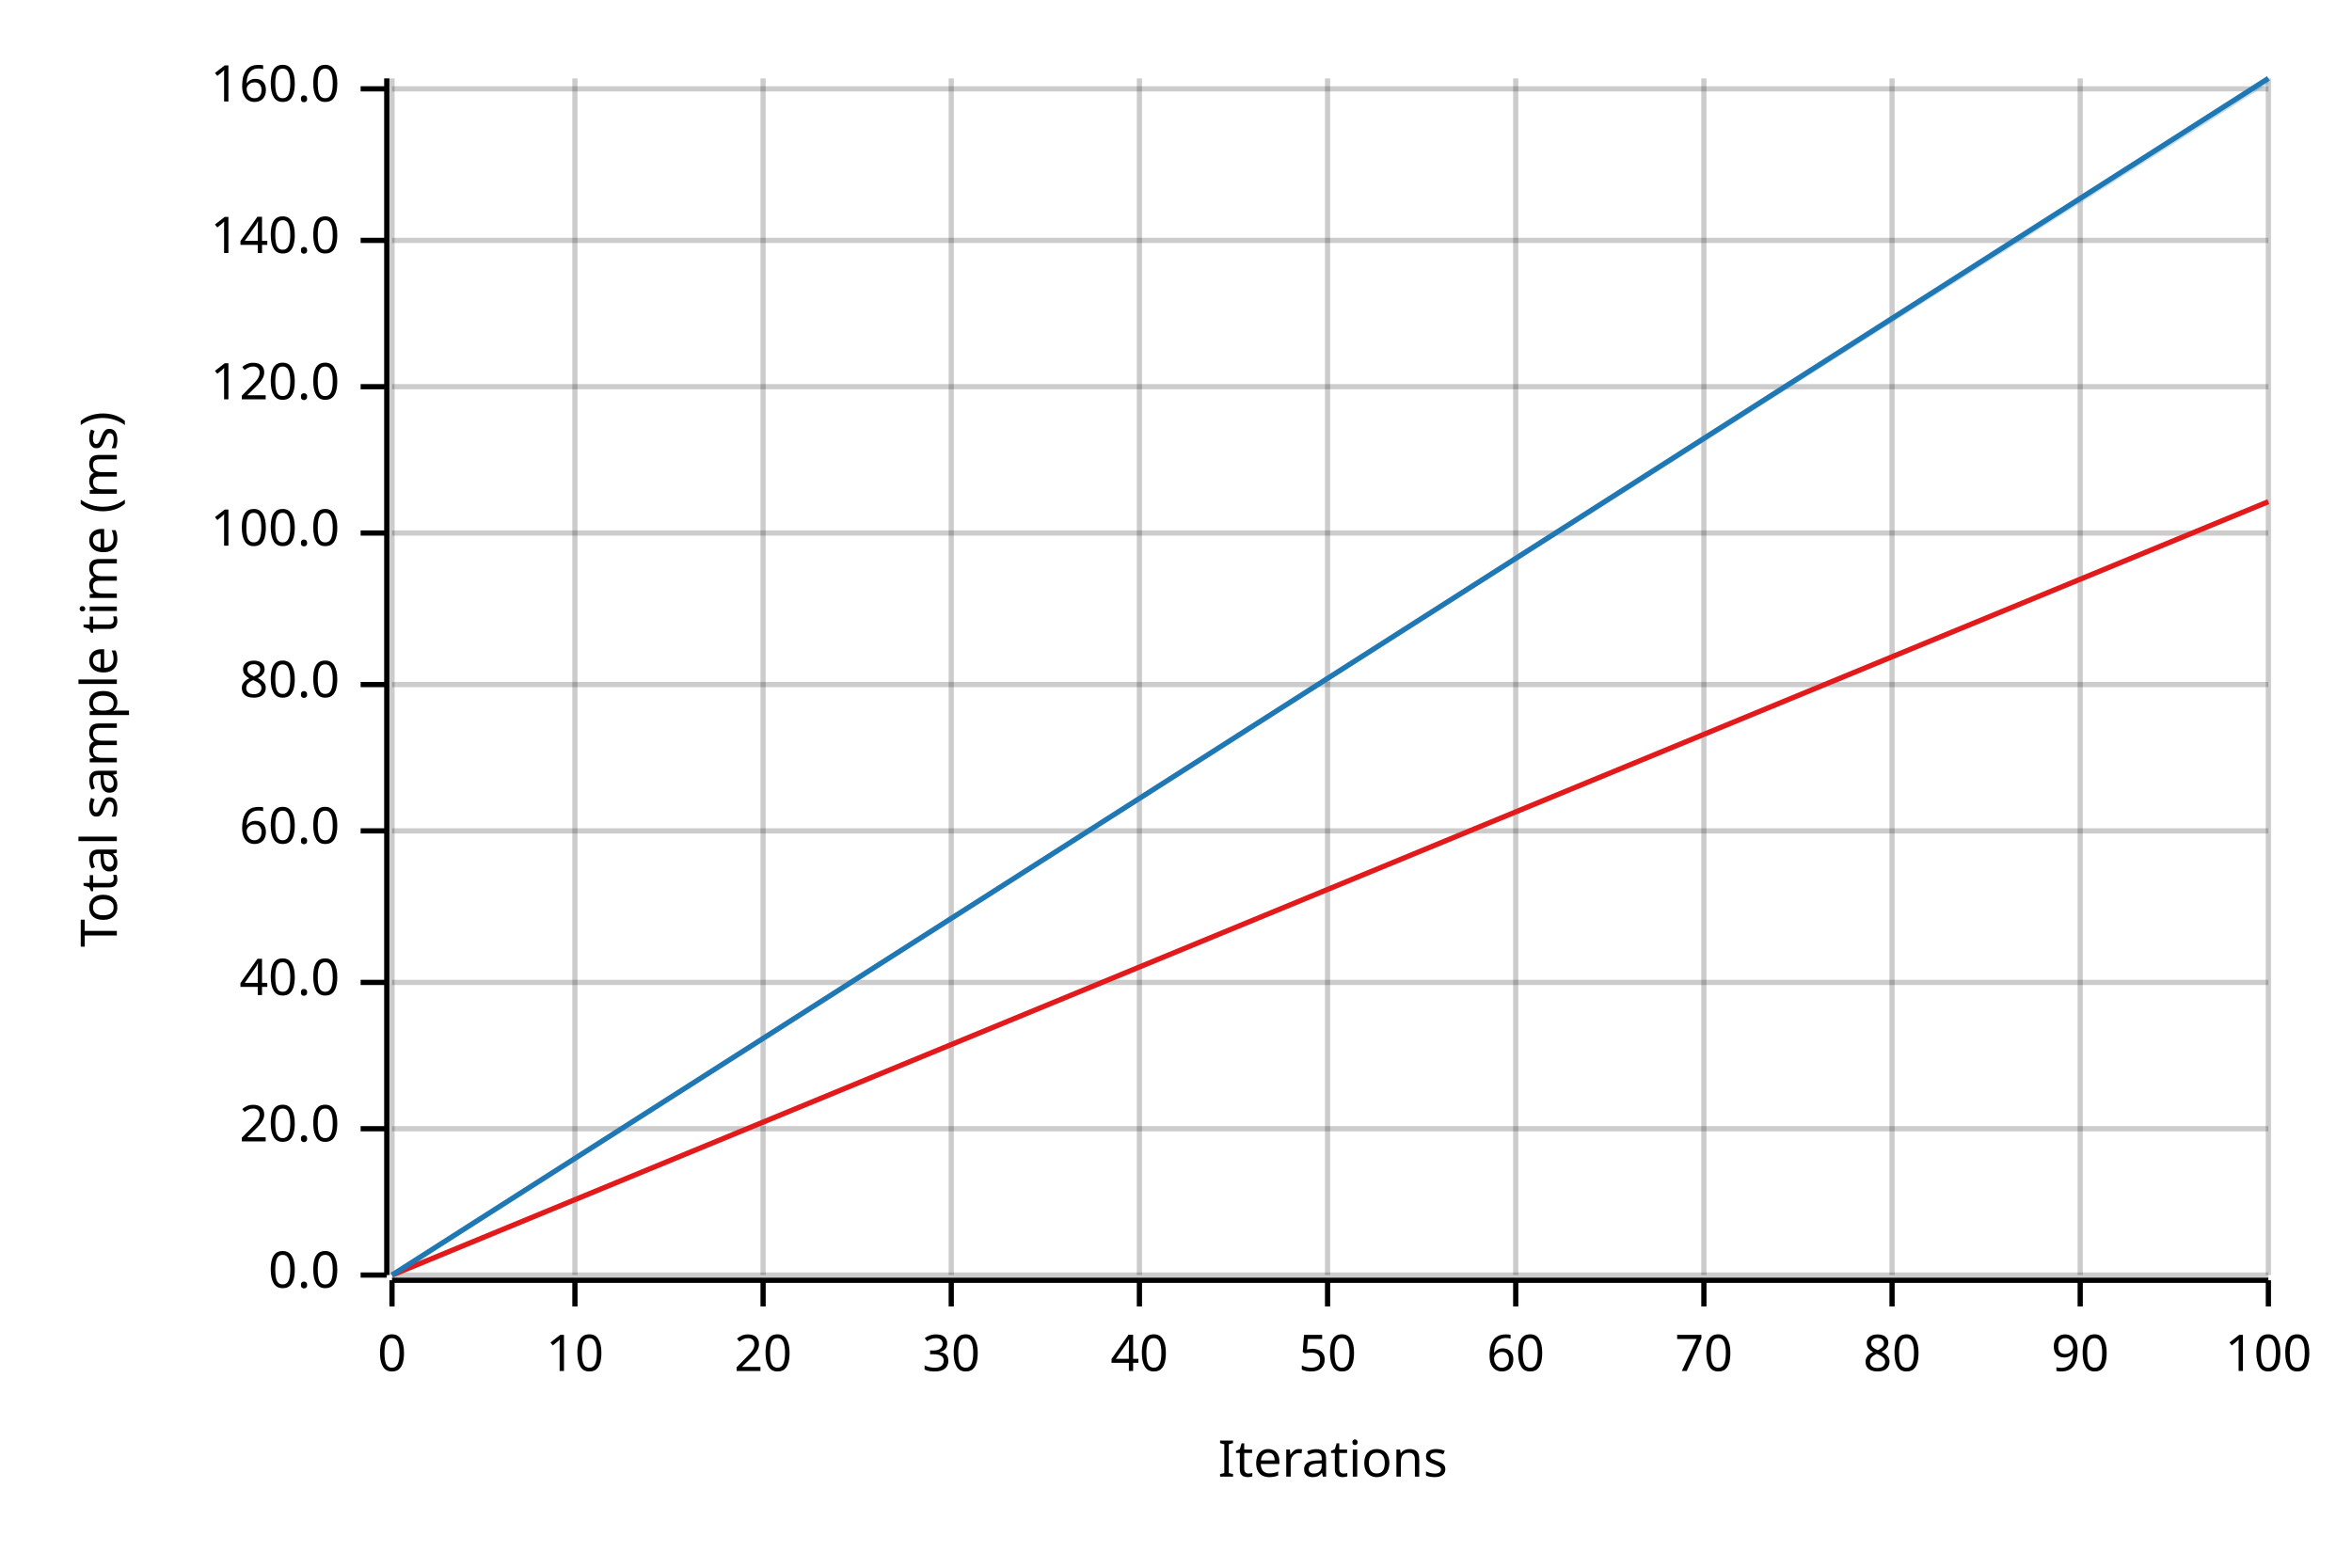
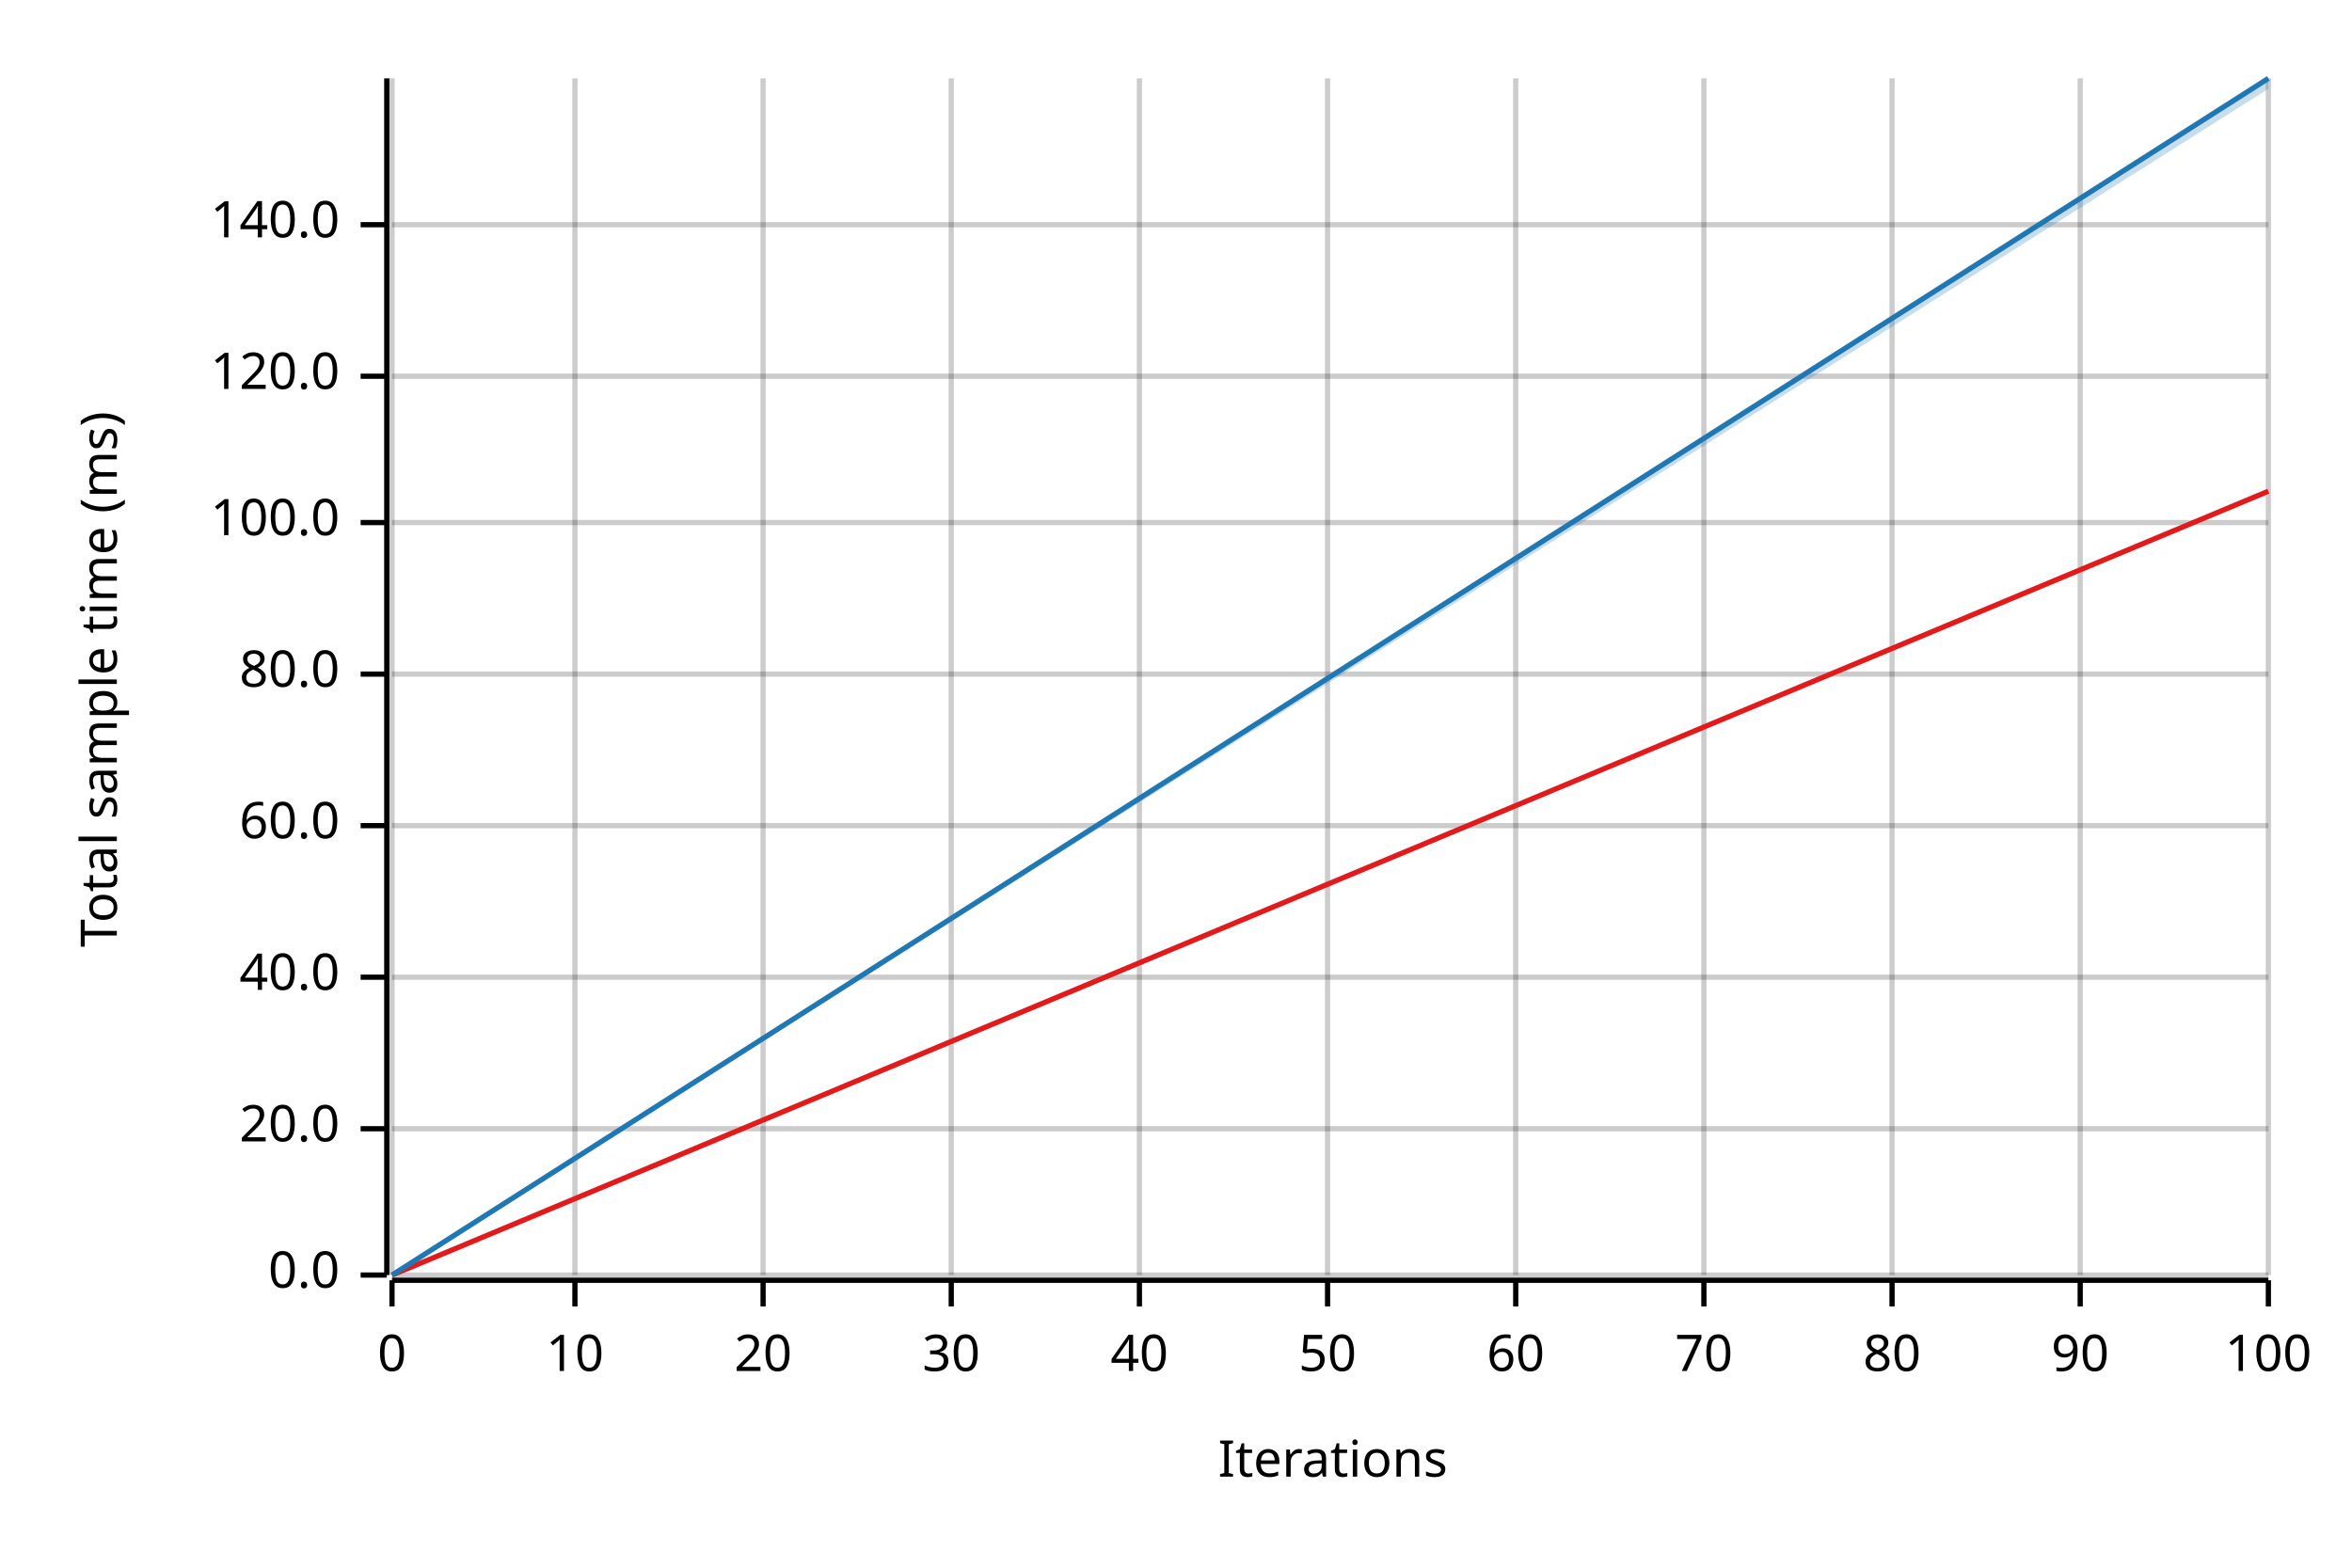
<svg xmlns="http://www.w3.org/2000/svg" width="450" height="300" viewBox="0 0 450 300">
  <text x="15" y="130" dy="0.76em" text-anchor="middle" font-family="sans-serif" font-size="9.677" opacity="1" fill="#000000" transform="rotate(270, 15, 130)">
Total sample time (ms)
</text>
  <text x="255" y="285" dy="-0.5ex" text-anchor="middle" font-family="sans-serif" font-size="9.677" opacity="1" fill="#000000">
Iterations
</text>
  <line opacity="0.2" stroke="#000000" stroke-width="1" x1="75" y1="244" x2="75" y2="15" />
  <line opacity="0.2" stroke="#000000" stroke-width="1" x1="110" y1="244" x2="110" y2="15" />
  <line opacity="0.2" stroke="#000000" stroke-width="1" x1="146" y1="244" x2="146" y2="15" />
  <line opacity="0.2" stroke="#000000" stroke-width="1" x1="182" y1="244" x2="182" y2="15" />
  <line opacity="0.2" stroke="#000000" stroke-width="1" x1="218" y1="244" x2="218" y2="15" />
  <line opacity="0.2" stroke="#000000" stroke-width="1" x1="254" y1="244" x2="254" y2="15" />
  <line opacity="0.2" stroke="#000000" stroke-width="1" x1="290" y1="244" x2="290" y2="15" />
  <line opacity="0.2" stroke="#000000" stroke-width="1" x1="326" y1="244" x2="326" y2="15" />
  <line opacity="0.2" stroke="#000000" stroke-width="1" x1="362" y1="244" x2="362" y2="15" />
  <line opacity="0.2" stroke="#000000" stroke-width="1" x1="398" y1="244" x2="398" y2="15" />
  <line opacity="0.2" stroke="#000000" stroke-width="1" x1="434" y1="244" x2="434" y2="15" />
  <line opacity="0.2" stroke="#000000" stroke-width="1" x1="75" y1="244" x2="434" y2="244" />
  <line opacity="0.2" stroke="#000000" stroke-width="1" x1="75" y1="216" x2="434" y2="216" />
-   <line opacity="0.2" stroke="#000000" stroke-width="1" x1="75" y1="188" x2="434" y2="188" />
-   <line opacity="0.2" stroke="#000000" stroke-width="1" x1="75" y1="159" x2="434" y2="159" />
-   <line opacity="0.2" stroke="#000000" stroke-width="1" x1="75" y1="131" x2="434" y2="131" />
-   <line opacity="0.2" stroke="#000000" stroke-width="1" x1="75" y1="102" x2="434" y2="102" />
-   <line opacity="0.2" stroke="#000000" stroke-width="1" x1="75" y1="74" x2="434" y2="74" />
-   <line opacity="0.2" stroke="#000000" stroke-width="1" x1="75" y1="46" x2="434" y2="46" />
-   <line opacity="0.2" stroke="#000000" stroke-width="1" x1="75" y1="17" x2="434" y2="17" />
+   <line opacity="0.2" stroke="#000000" stroke-width="1" x1="75" y1="187" x2="434" y2="187" />
+   <line opacity="0.2" stroke="#000000" stroke-width="1" x1="75" y1="158" x2="434" y2="158" />
+   <line opacity="0.2" stroke="#000000" stroke-width="1" x1="75" y1="129" x2="434" y2="129" />
+   <line opacity="0.2" stroke="#000000" stroke-width="1" x1="75" y1="100" x2="434" y2="100" />
+   <line opacity="0.2" stroke="#000000" stroke-width="1" x1="75" y1="72" x2="434" y2="72" />
+   <line opacity="0.2" stroke="#000000" stroke-width="1" x1="75" y1="43" x2="434" y2="43" />
  <polyline fill="none" opacity="1" stroke="#000000" stroke-width="1" points="74,15 74,244 " />
  <text x="65" y="244" dy="0.5ex" text-anchor="end" font-family="sans-serif" font-size="9.677" opacity="1" fill="#000000">
0.0
</text>
  <polyline fill="none" opacity="1" stroke="#000000" stroke-width="1" points="69,244 74,244 " />
  <text x="65" y="216" dy="0.5ex" text-anchor="end" font-family="sans-serif" font-size="9.677" opacity="1" fill="#000000">
20.0
</text>
  <polyline fill="none" opacity="1" stroke="#000000" stroke-width="1" points="69,216 74,216 " />
-   <text x="65" y="188" dy="0.5ex" text-anchor="end" font-family="sans-serif" font-size="9.677" opacity="1" fill="#000000">
+   <text x="65" y="187" dy="0.5ex" text-anchor="end" font-family="sans-serif" font-size="9.677" opacity="1" fill="#000000">
40.0
</text>
-   <polyline fill="none" opacity="1" stroke="#000000" stroke-width="1" points="69,188 74,188 " />
-   <text x="65" y="159" dy="0.5ex" text-anchor="end" font-family="sans-serif" font-size="9.677" opacity="1" fill="#000000">
+   <polyline fill="none" opacity="1" stroke="#000000" stroke-width="1" points="69,187 74,187 " />
+   <text x="65" y="158" dy="0.5ex" text-anchor="end" font-family="sans-serif" font-size="9.677" opacity="1" fill="#000000">
60.0
</text>
-   <polyline fill="none" opacity="1" stroke="#000000" stroke-width="1" points="69,159 74,159 " />
-   <text x="65" y="131" dy="0.5ex" text-anchor="end" font-family="sans-serif" font-size="9.677" opacity="1" fill="#000000">
+   <polyline fill="none" opacity="1" stroke="#000000" stroke-width="1" points="69,158 74,158 " />
+   <text x="65" y="129" dy="0.5ex" text-anchor="end" font-family="sans-serif" font-size="9.677" opacity="1" fill="#000000">
80.0
</text>
-   <polyline fill="none" opacity="1" stroke="#000000" stroke-width="1" points="69,131 74,131 " />
-   <text x="65" y="102" dy="0.5ex" text-anchor="end" font-family="sans-serif" font-size="9.677" opacity="1" fill="#000000">
+   <polyline fill="none" opacity="1" stroke="#000000" stroke-width="1" points="69,129 74,129 " />
+   <text x="65" y="100" dy="0.5ex" text-anchor="end" font-family="sans-serif" font-size="9.677" opacity="1" fill="#000000">
100.0
</text>
-   <polyline fill="none" opacity="1" stroke="#000000" stroke-width="1" points="69,102 74,102 " />
-   <text x="65" y="74" dy="0.5ex" text-anchor="end" font-family="sans-serif" font-size="9.677" opacity="1" fill="#000000">
+   <polyline fill="none" opacity="1" stroke="#000000" stroke-width="1" points="69,100 74,100 " />
+   <text x="65" y="72" dy="0.5ex" text-anchor="end" font-family="sans-serif" font-size="9.677" opacity="1" fill="#000000">
120.0
</text>
-   <polyline fill="none" opacity="1" stroke="#000000" stroke-width="1" points="69,74 74,74 " />
-   <text x="65" y="46" dy="0.5ex" text-anchor="end" font-family="sans-serif" font-size="9.677" opacity="1" fill="#000000">
+   <polyline fill="none" opacity="1" stroke="#000000" stroke-width="1" points="69,72 74,72 " />
+   <text x="65" y="43" dy="0.5ex" text-anchor="end" font-family="sans-serif" font-size="9.677" opacity="1" fill="#000000">
140.0
</text>
-   <polyline fill="none" opacity="1" stroke="#000000" stroke-width="1" points="69,46 74,46 " />
-   <text x="65" y="17" dy="0.5ex" text-anchor="end" font-family="sans-serif" font-size="9.677" opacity="1" fill="#000000">
- 160.0
- </text>
-   <polyline fill="none" opacity="1" stroke="#000000" stroke-width="1" points="69,17 74,17 " />
+   <polyline fill="none" opacity="1" stroke="#000000" stroke-width="1" points="69,43 74,43 " />
  <polyline fill="none" opacity="1" stroke="#000000" stroke-width="1" points="75,245 434,245 " />
  <text x="75" y="255" dy="0.76em" text-anchor="middle" font-family="sans-serif" font-size="9.677" opacity="1" fill="#000000">
0
</text>
  <polyline fill="none" opacity="1" stroke="#000000" stroke-width="1" points="75,245 75,250 " />
  <text x="110" y="255" dy="0.76em" text-anchor="middle" font-family="sans-serif" font-size="9.677" opacity="1" fill="#000000">
10
</text>
  <polyline fill="none" opacity="1" stroke="#000000" stroke-width="1" points="110,245 110,250 " />
  <text x="146" y="255" dy="0.76em" text-anchor="middle" font-family="sans-serif" font-size="9.677" opacity="1" fill="#000000">
20
</text>
  <polyline fill="none" opacity="1" stroke="#000000" stroke-width="1" points="146,245 146,250 " />
  <text x="182" y="255" dy="0.76em" text-anchor="middle" font-family="sans-serif" font-size="9.677" opacity="1" fill="#000000">
30
</text>
  <polyline fill="none" opacity="1" stroke="#000000" stroke-width="1" points="182,245 182,250 " />
  <text x="218" y="255" dy="0.76em" text-anchor="middle" font-family="sans-serif" font-size="9.677" opacity="1" fill="#000000">
40
</text>
  <polyline fill="none" opacity="1" stroke="#000000" stroke-width="1" points="218,245 218,250 " />
  <text x="254" y="255" dy="0.76em" text-anchor="middle" font-family="sans-serif" font-size="9.677" opacity="1" fill="#000000">
50
</text>
  <polyline fill="none" opacity="1" stroke="#000000" stroke-width="1" points="254,245 254,250 " />
  <text x="290" y="255" dy="0.76em" text-anchor="middle" font-family="sans-serif" font-size="9.677" opacity="1" fill="#000000">
60
</text>
  <polyline fill="none" opacity="1" stroke="#000000" stroke-width="1" points="290,245 290,250 " />
  <text x="326" y="255" dy="0.76em" text-anchor="middle" font-family="sans-serif" font-size="9.677" opacity="1" fill="#000000">
70
</text>
  <polyline fill="none" opacity="1" stroke="#000000" stroke-width="1" points="326,245 326,250 " />
  <text x="362" y="255" dy="0.76em" text-anchor="middle" font-family="sans-serif" font-size="9.677" opacity="1" fill="#000000">
80
</text>
  <polyline fill="none" opacity="1" stroke="#000000" stroke-width="1" points="362,245 362,250 " />
  <text x="398" y="255" dy="0.76em" text-anchor="middle" font-family="sans-serif" font-size="9.677" opacity="1" fill="#000000">
90
</text>
  <polyline fill="none" opacity="1" stroke="#000000" stroke-width="1" points="398,245 398,250 " />
  <text x="434" y="255" dy="0.76em" text-anchor="middle" font-family="sans-serif" font-size="9.677" opacity="1" fill="#000000">
100
</text>
  <polyline fill="none" opacity="1" stroke="#000000" stroke-width="1" points="434,245 434,250 " />
-   <polyline fill="none" opacity="1" stroke="#E31A1C" stroke-width="1" points="75,244 434,96 " />
-   <polygon opacity="0.25" fill="#E31A1C" points="75,244 434,96 434,96 " />
+   <polyline fill="none" opacity="1" stroke="#E31A1C" stroke-width="1" points="75,244 434,94 " />
+   <polygon opacity="0.25" fill="#E31A1C" points="75,244 434,94 434,94 " />
  <polyline fill="none" opacity="1" stroke="#1F78B4" stroke-width="1" points="75,244 434,15 " />
-   <polygon opacity="0.25" fill="#1F78B4" points="75,244 434,16 434,15 " />
+   <polygon opacity="0.25" fill="#1F78B4" points="75,244 434,17 434,15 " />
</svg>
